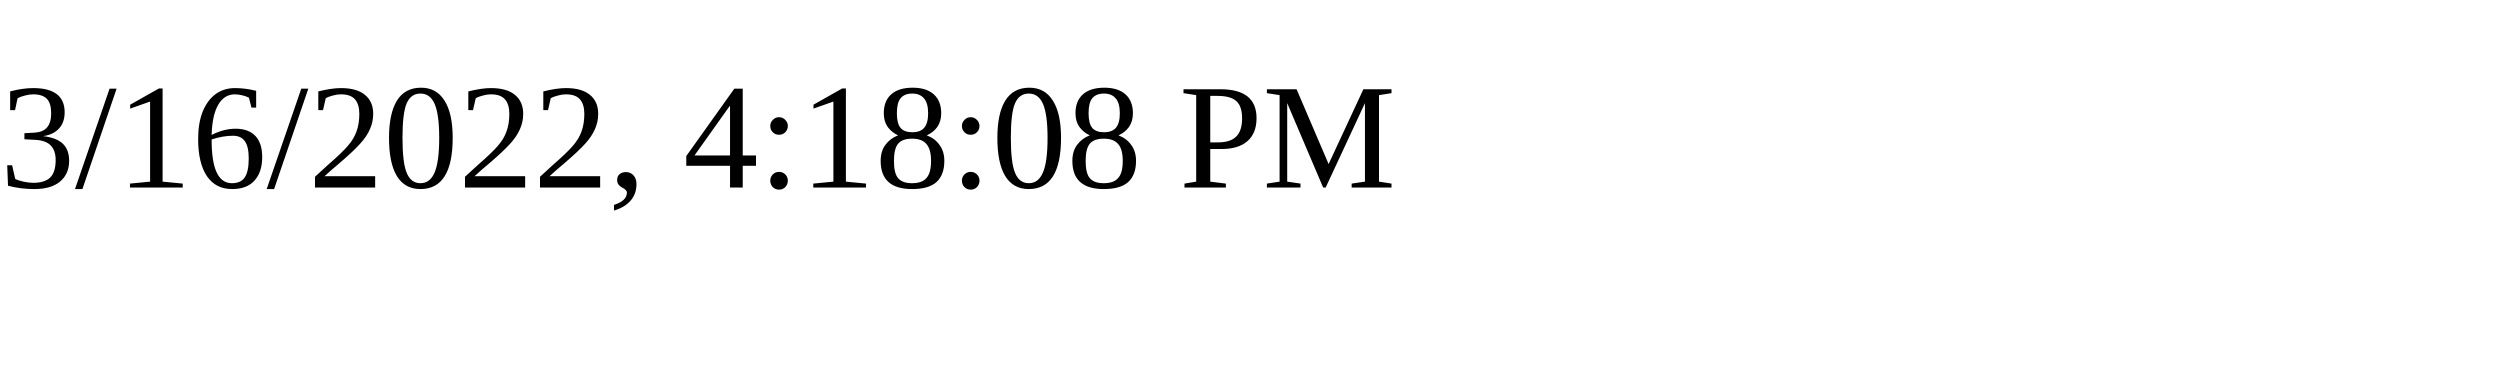
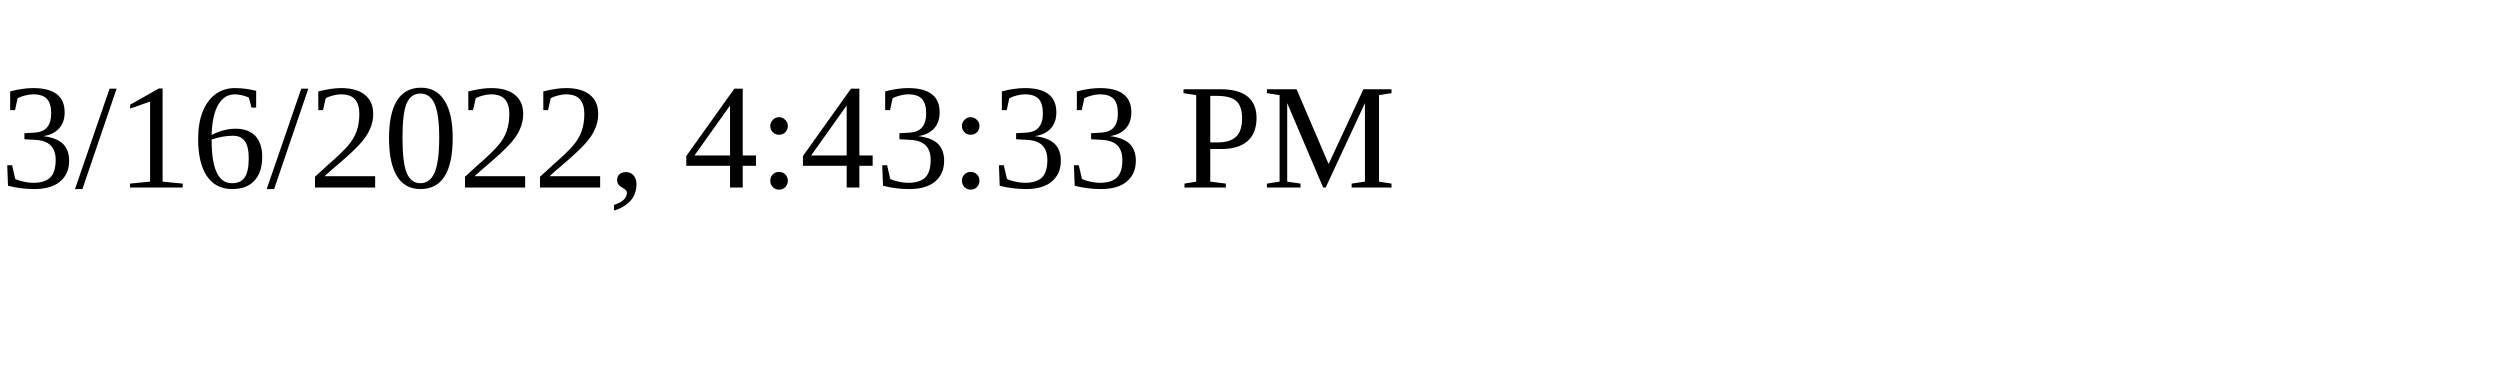
<svg xmlns="http://www.w3.org/2000/svg" height="30" width="200">
-   <text x="0" y="15">3/16/2022, 4:18:08 PM</text>
+   <text x="0" y="15">3/16/2022, 4:43:33 PM</text>
</svg>
